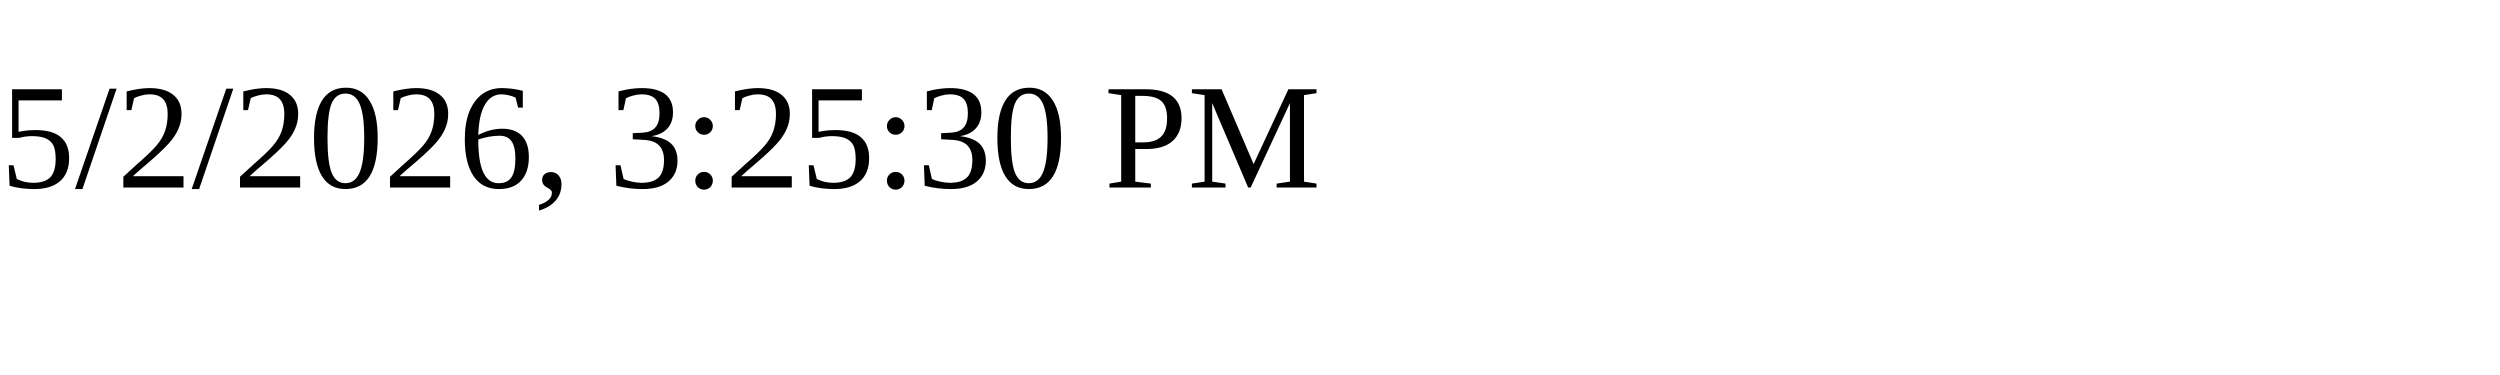
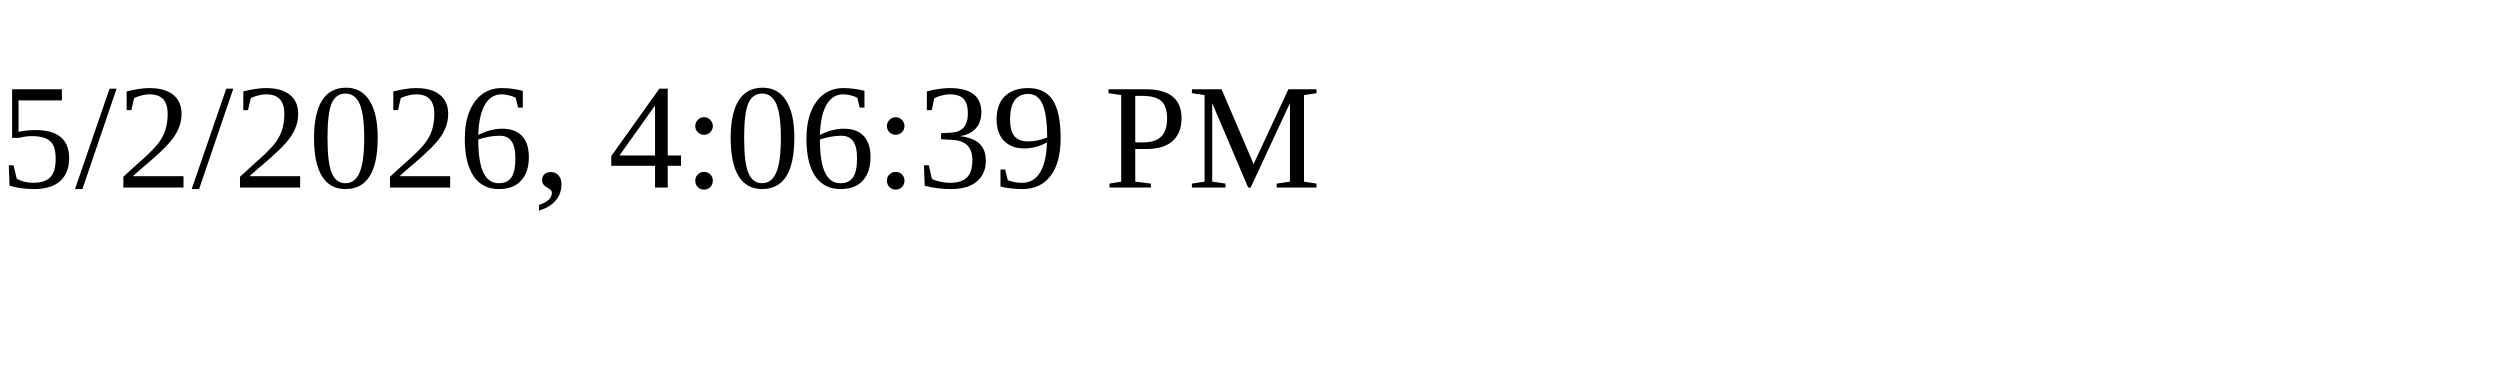
<svg xmlns="http://www.w3.org/2000/svg" height="30" width="200">
-   <text x="0" y="15">5/2/2026, 3:25:30 PM</text>
+   <text x="0" y="15">5/2/2026, 4:06:39 PM</text>
</svg>
